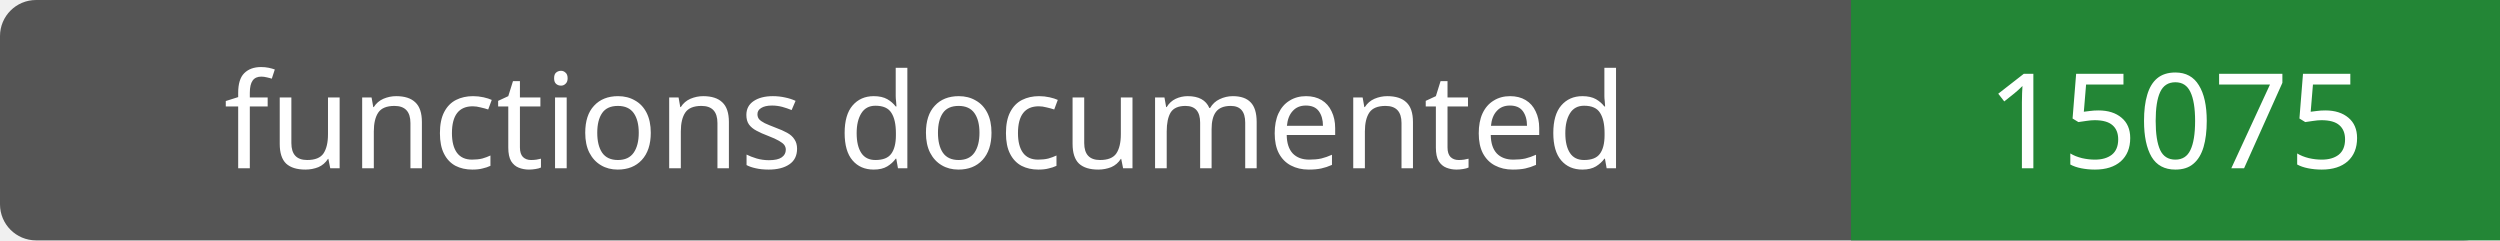
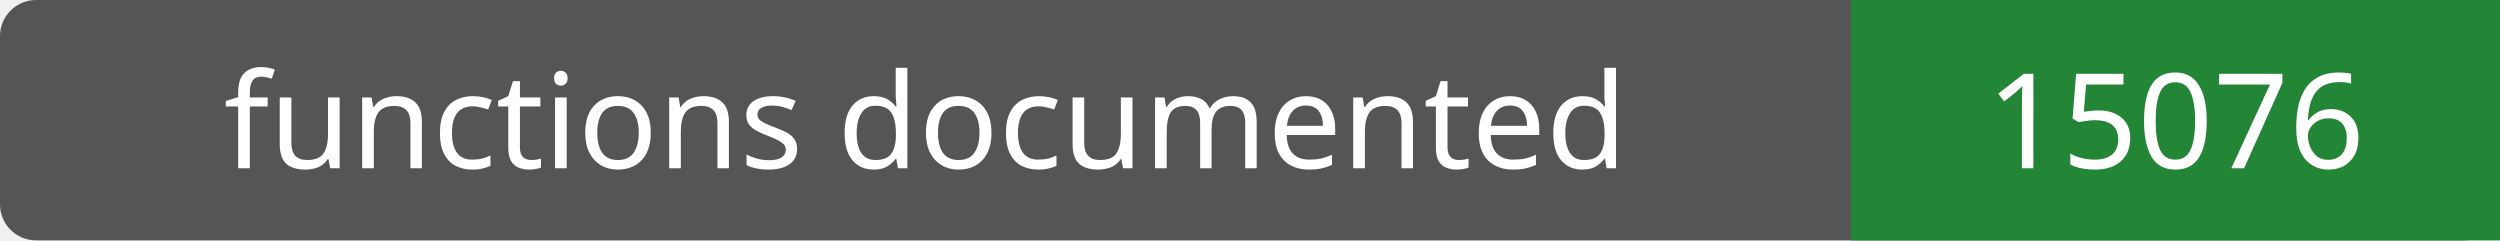
- <svg xmlns="http://www.w3.org/2000/svg" width="208" height="20" role="img" aria-label="functions documented: 15075">
+ <svg xmlns="http://www.w3.org/2000/svg" width="208" height="20" role="img" aria-label="functions documented: 15076">
  <rect width="208" height="20" rx="3" fill="#555" />
  <path fill="#238636" d="M154 0h54v20H154z" />
  <g fill="#fff" text-anchor="middle" font-family="Verdana,sans-serif" font-size="11">
    <text x="77.0" y="14">functions documented</text>
-     <text x="181.0" y="14">15075</text>
+     <text x="181.0" y="14">15076</text>
  </g>
</svg>
